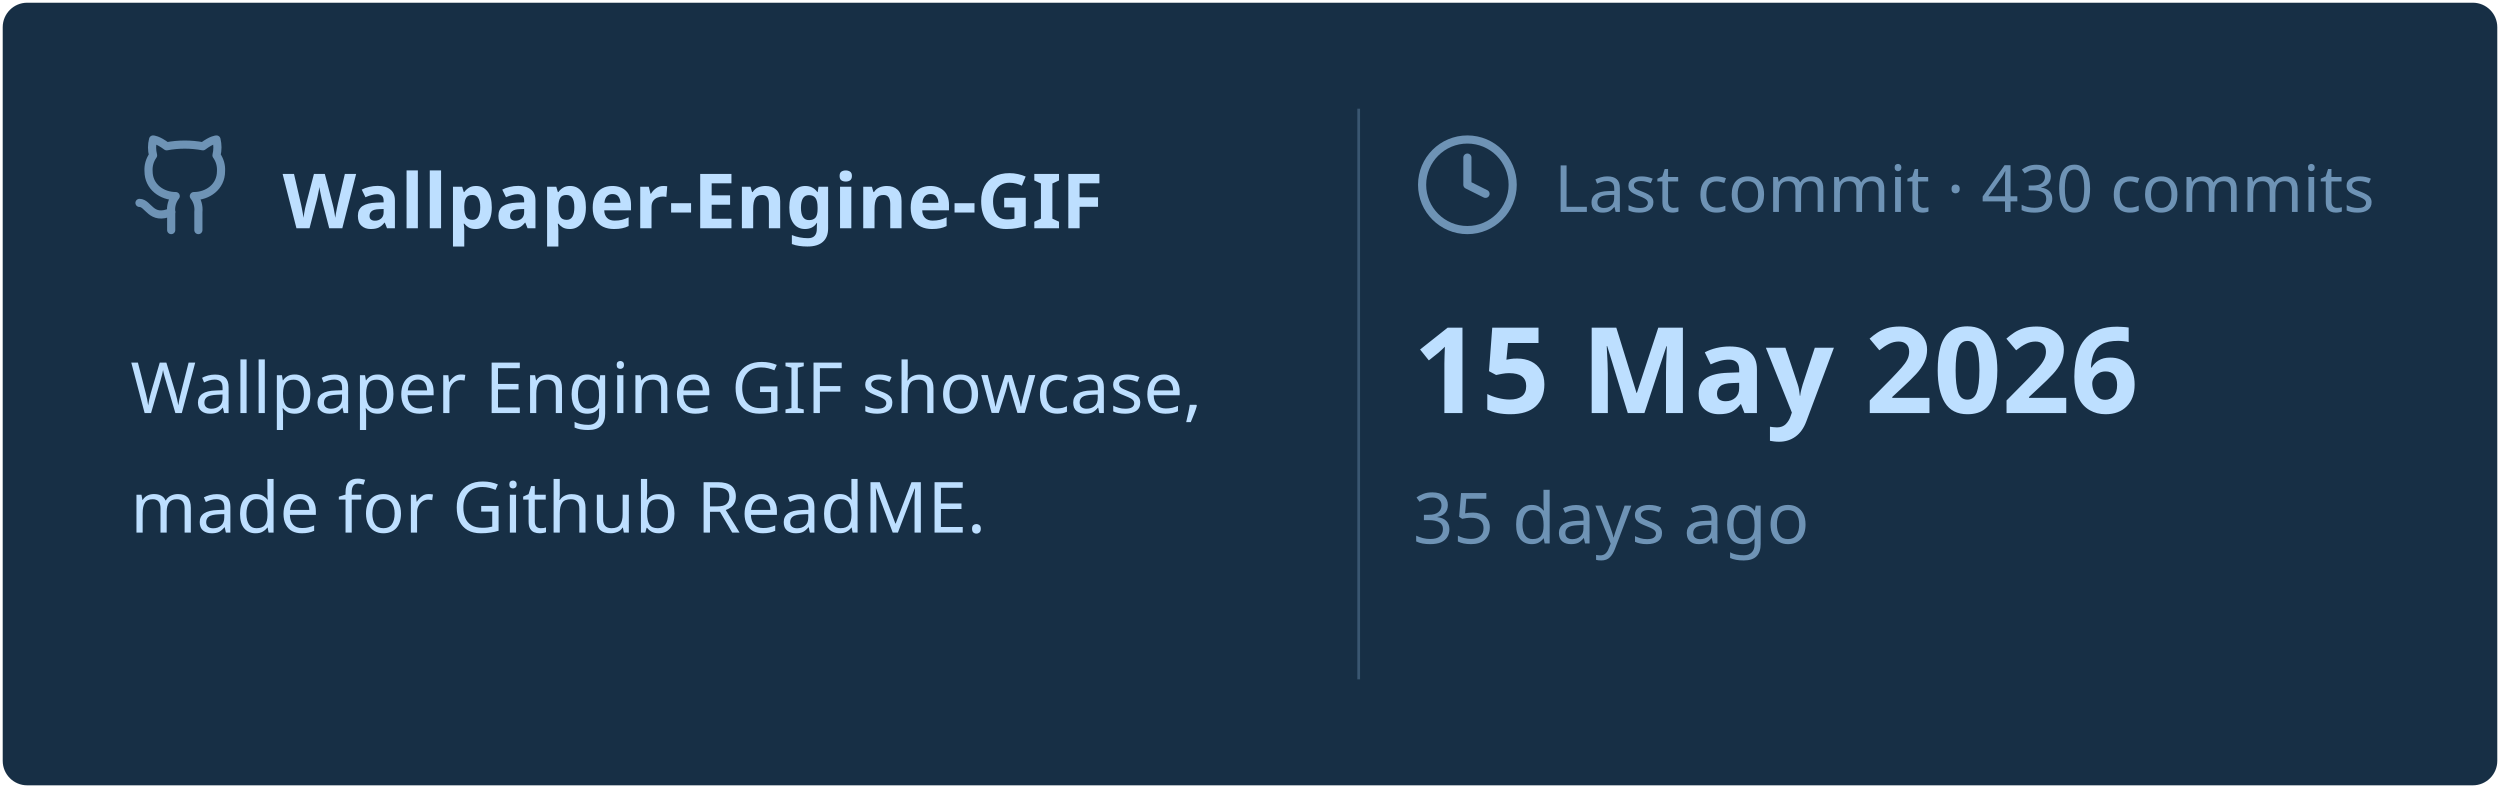
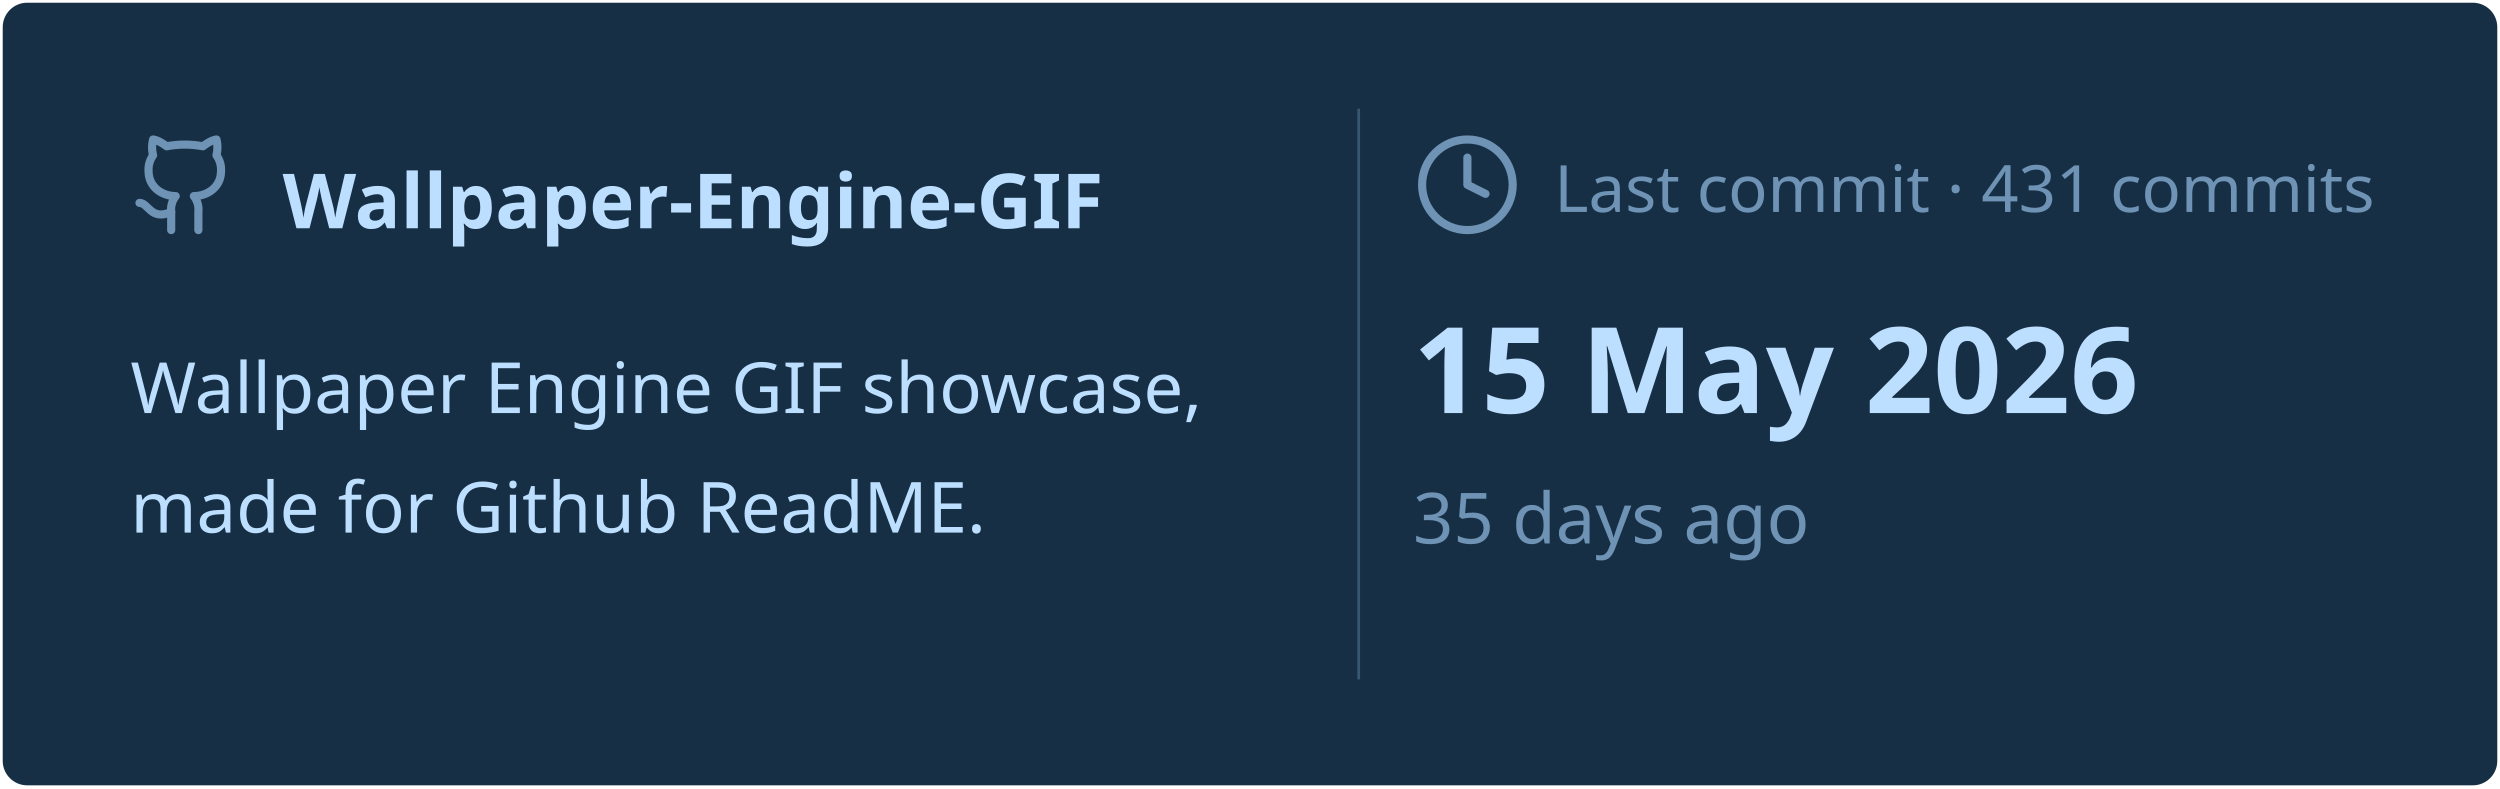
<svg xmlns="http://www.w3.org/2000/svg" viewBox="0 0 460 145" width="460px" height="145px">
  <rect stroke="#000000" stroke-opacity="0" fill="#172F45" rx="4.5" x="0.5" y="0.5" width="459" height="144" />
  <g transform="translate(24, 42)">
    <svg x="0" y="-18" width="20" height="20" viewBox="0 0 24 24" fill="none" stroke="#6E93B5" stroke-width="1.8" stroke-linecap="round" stroke-linejoin="round">
      <path d="M15 22v-4a4.8 4.8 0 0 0-1-3.5c3 0 6-2 6-5.5.08-1.25-.27-2.48-1-3.5.28-1.15.28-2.35 0-3.5 0 0-1 0-3 1.5-2.64-.5-5.36-.5-8 0C6 2 5 2 5 2c-.3 1.15-.3 2.35 0 3.5A5.403 5.403 0 0 0 4 9c0 3.5 3 5.5 6 5.5-.39.49-.68 1.05-.85 1.65-.17.6-.22 1.23-.15 1.85v4" />
      <path d="M9 18c-4.51 2-5-2-7-2" />
    </svg>
    <text x="28" y="0" font-family="&quot;Segoe UI&quot;, Ubuntu, sans-serif" font-size="14" font-weight="700" fill="#BDDFFF">Wallpaper-Engine-GIF</text>
  </g>
  <text x="24" y="76" font-family="&quot;Segoe UI&quot;, Ubuntu, sans-serif" font-size="13" font-weight="400" fill="#BDDFFF">Wallpaper Engine GIF showcase,</text>
  <text x="24" y="98" font-family="&quot;Segoe UI&quot;, Ubuntu, sans-serif" font-size="13" font-weight="400" fill="#BDDFFF">made for Github ReadME.</text>
  <line x1="250" y1="20" x2="250" y2="125" stroke="#6E93B5" stroke-width="0.5" stroke-opacity="0.4" />
  <svg x="260" y="24" width="20" height="20" viewBox="0 0 24 24" fill="none" stroke="#6E93B5" stroke-width="1.8" stroke-linecap="round" stroke-linejoin="round">
    <circle cx="12" cy="12" r="10" />
    <polyline points="12 6 12 12 16 14" />
  </svg>
-   <text x="286" y="39" font-family="&quot;Segoe UI&quot;, Ubuntu, sans-serif" font-size="12" font-weight="400" fill="#6E93B5">Last commit · 430 commits</text>
+   <text x="286" y="39" font-family="&quot;Segoe UI&quot;, Ubuntu, sans-serif" font-size="12" font-weight="400" fill="#6E93B5">Last commit · 431 commits</text>
  <text x="260" y="76" font-family="&quot;Segoe UI&quot;, Ubuntu, sans-serif" font-size="22" font-weight="700" fill="#BDDFFF">15 May 2026</text>
  <text x="260" y="100" font-family="&quot;Segoe UI&quot;, Ubuntu, sans-serif" font-size="13" font-weight="400" fill="#6E93B5">35 days ago</text>
</svg>
